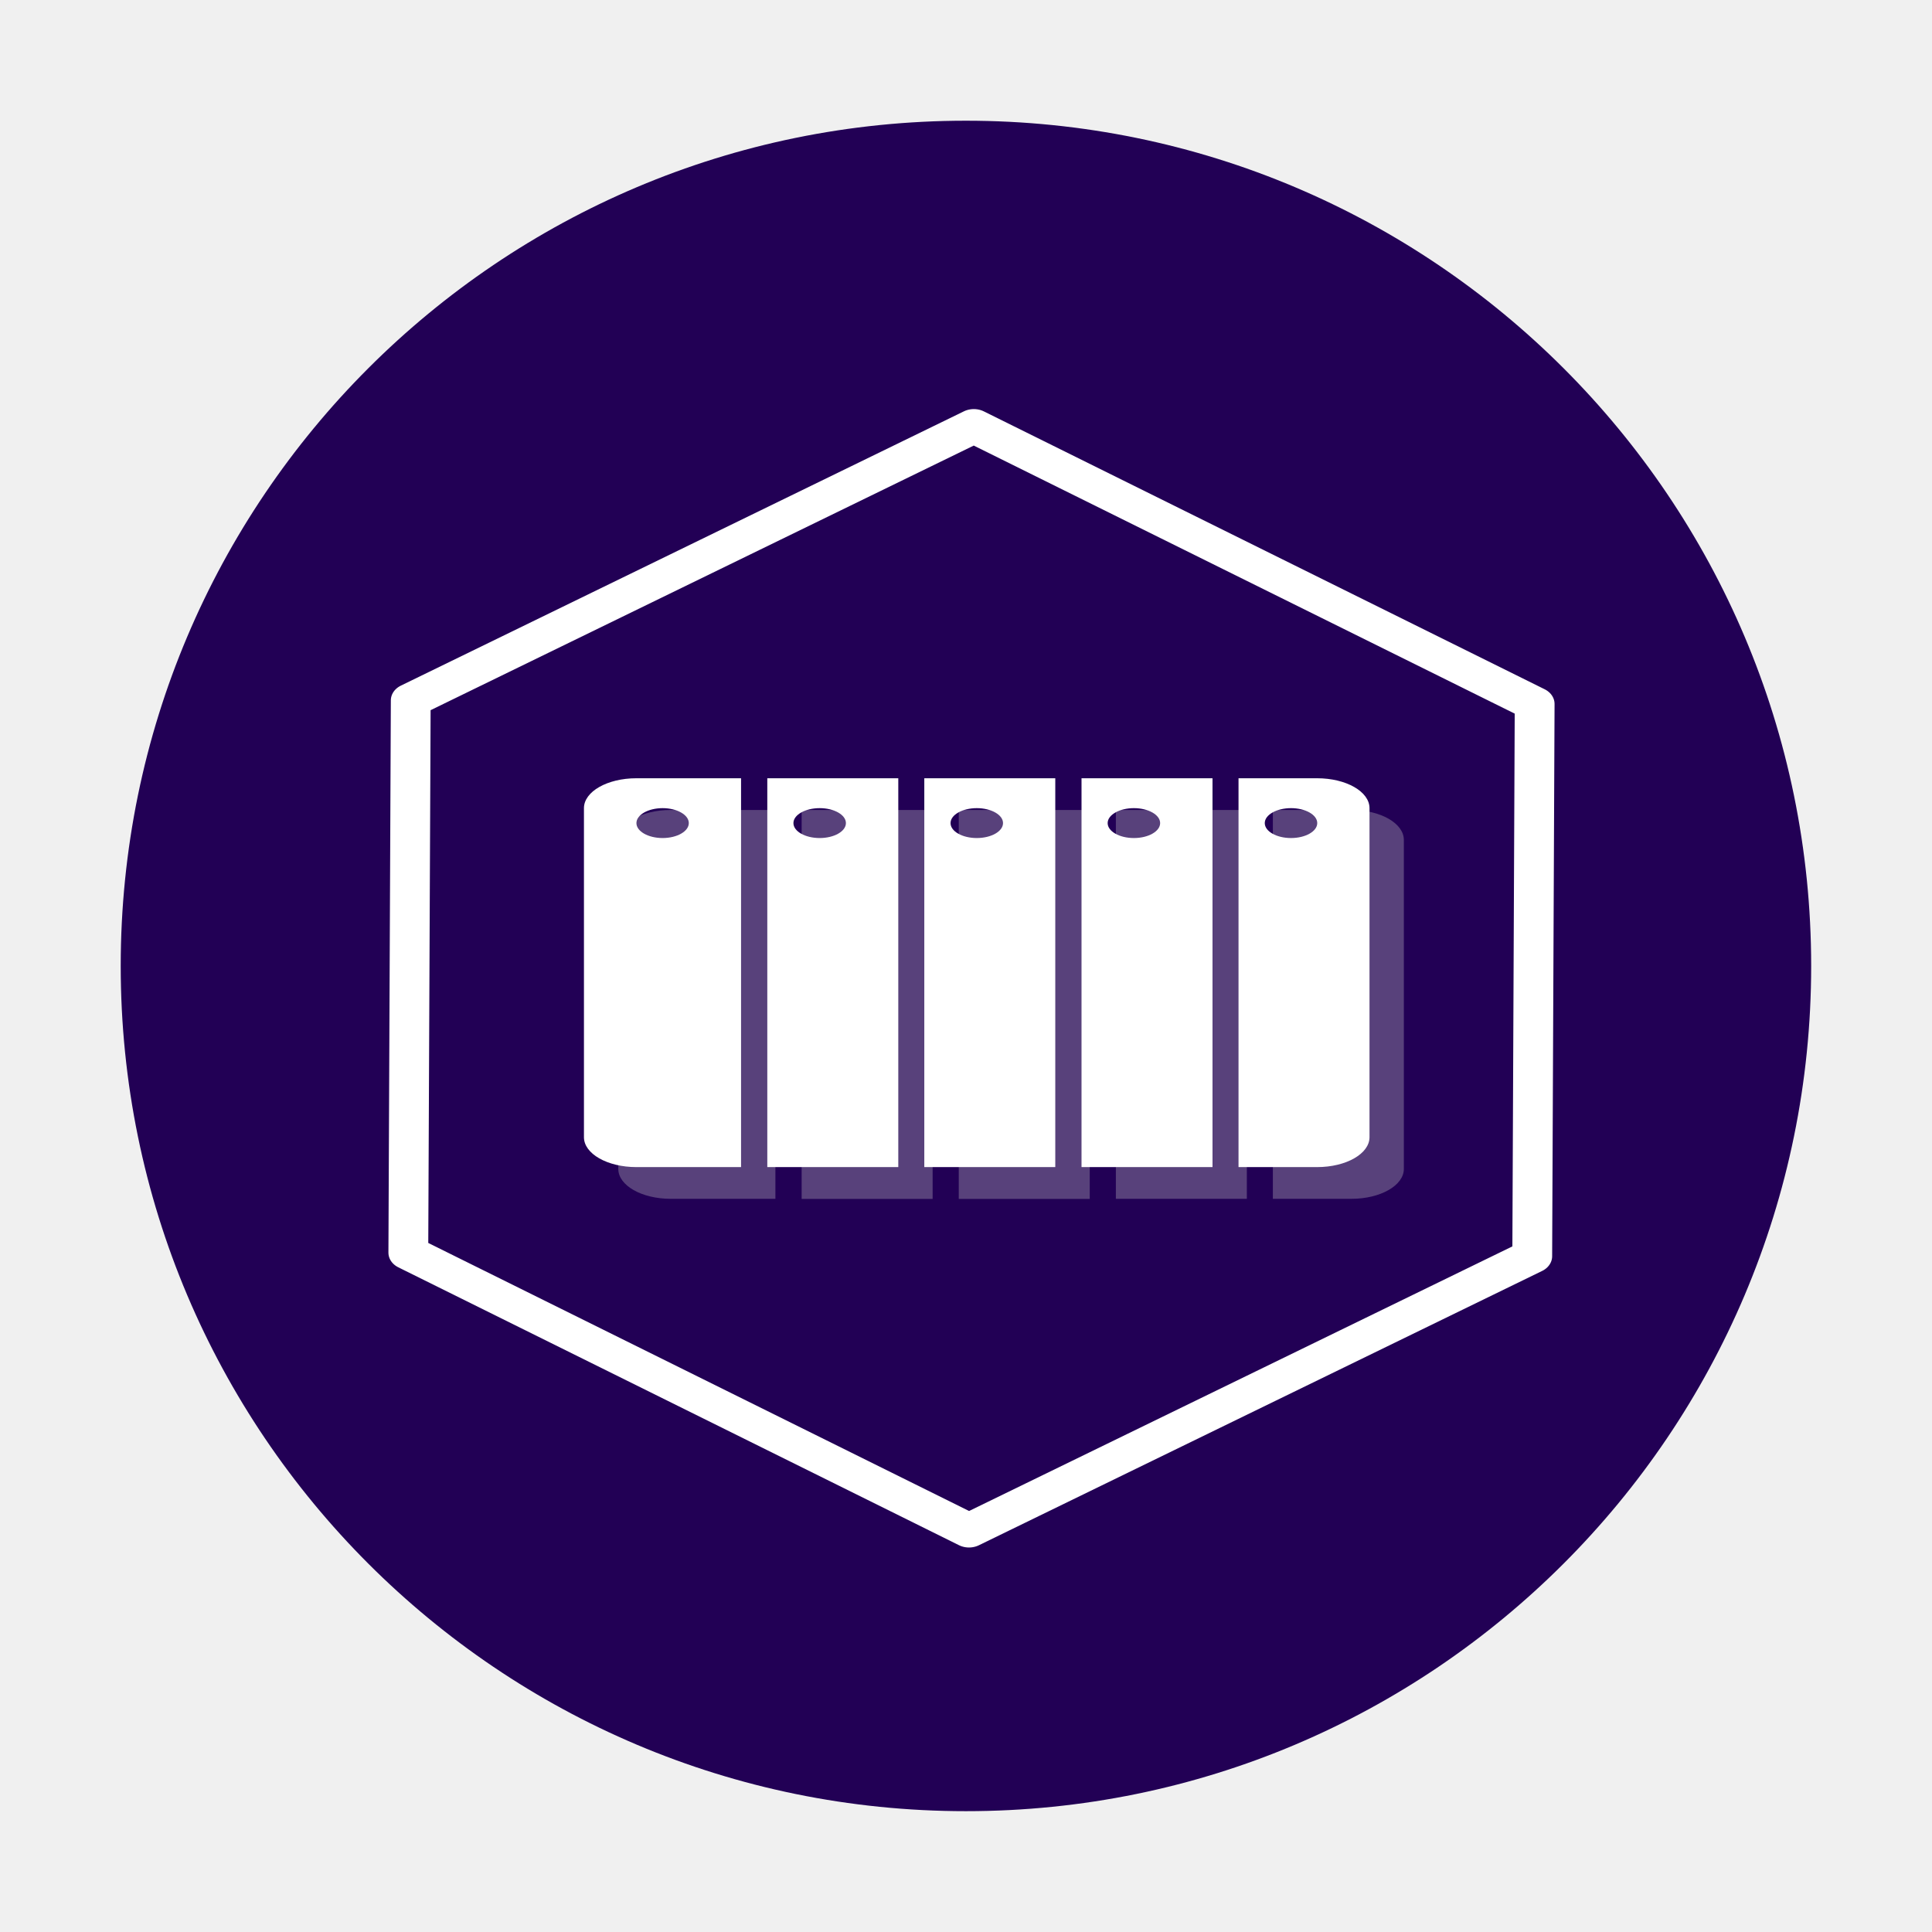
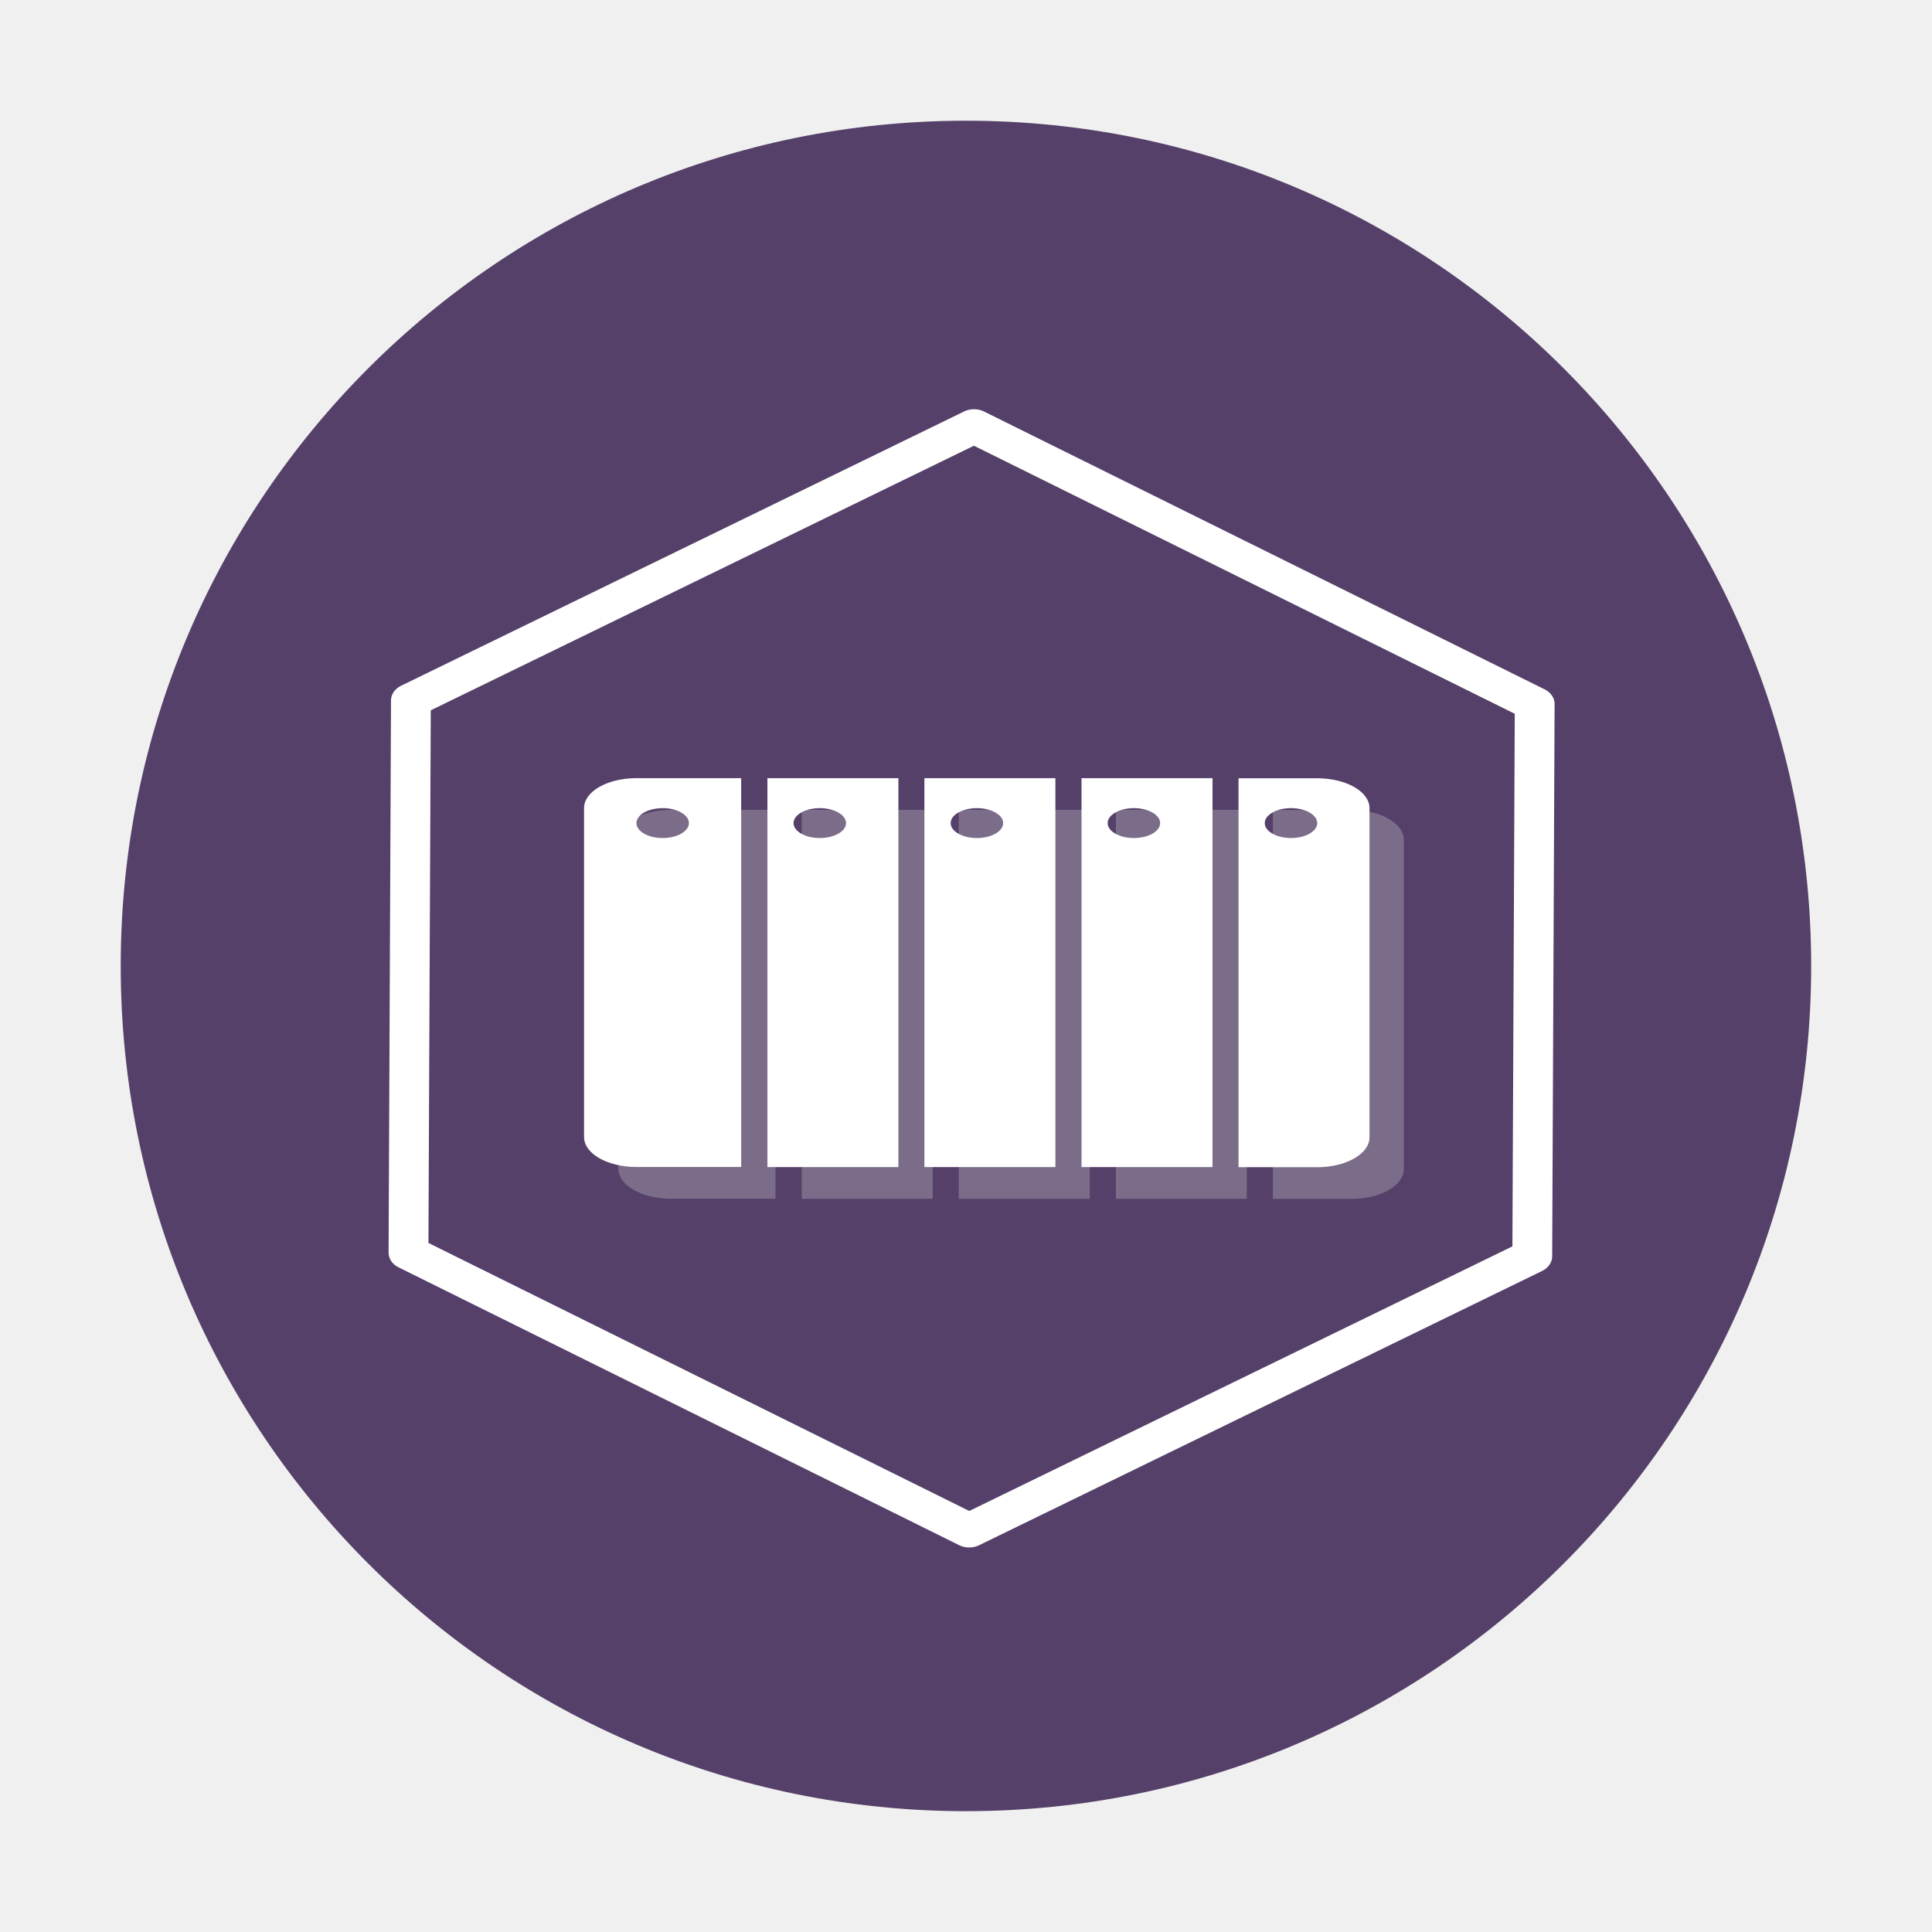
- <svg xmlns="http://www.w3.org/2000/svg" width="64" height="64" version="1.1" viewBox="0 0 16.933 16.933" id="svg22">
-   <defs id="defs7">
-     <linearGradient id="a-9" x1="42" x2="44" y1="51" y2="55" gradientTransform="scale(.26458)" gradientUnits="userSpaceOnUse">
-       <stop offset="0" id="stop2" />
-       <stop stop-opacity="0" offset="1" id="stop4" />
-     </linearGradient>
-     <filter style="color-interpolation-filters:sRGB;" id="filter1696" x="0" y="0" width="1.044" height="1.059">
-       <feFlood flood-opacity="0.22" flood-color="rgb(226,226,225)" result="flood" id="feFlood1686" />
-       <feComposite in="flood" in2="SourceGraphic" operator="in" result="composite1" id="feComposite1688" />
-       <feGaussianBlur in="composite1" stdDeviation="2.77556e-17" result="blur" id="feGaussianBlur1690" />
-       <feOffset dx="0.3" dy="0.2" result="offset" id="feOffset1692" />
-       <feComposite in="SourceGraphic" in2="offset" operator="over" result="composite2" id="feComposite1694" />
-     </filter>
-   </defs>
-   <circle cx="8.466" cy="8.466" r="7.408" fill="#220055" style="paint-order:stroke fill markers;fill:#220055" id="circle9" />
-   <path d="m 12.304,7.361 c 0,-0.145 -0.205,-0.262 -0.459,-0.262 h -0.689 v 3.408 h 0.689 c 0.254,0 0.459,-0.117 0.459,-0.262 z m -0.458,0.131 A 0.23,0.131 0 0 1 11.616,7.624 0.23,0.131 0 0 1 11.387,7.493 0.23,0.131 0 0 1 11.616,7.361 0.23,0.131 0 0 1 11.846,7.493 Z M 10.928,7.099 H 9.78 v 3.408 h 1.148 z M 10.469,7.493 A 0.23,0.131 0 0 1 10.239,7.624 0.23,0.131 0 0 1 10.009,7.493 0.23,0.131 0 0 1 10.239,7.361 0.23,0.131 0 0 1 10.469,7.493 Z M 9.551,7.099 H 8.403 V 10.508 H 9.551 Z M 9.093,7.493 A 0.23,0.131 0 0 1 8.863,7.624 0.23,0.131 0 0 1 8.633,7.493 0.23,0.131 0 0 1 8.863,7.361 0.23,0.131 0 0 1 9.093,7.493 Z M 8.174,7.099 H 7.026 V 10.508 H 8.174 Z M 7.715,7.493 A 0.23,0.131 0 0 1 7.485,7.624 0.23,0.131 0 0 1 7.255,7.493 0.23,0.131 0 0 1 7.485,7.361 0.23,0.131 0 0 1 7.715,7.493 Z M 6.796,7.099 H 5.878 c -0.254,0 -0.459,0.117 -0.459,0.262 v 2.884 c 0,0.145 0.205,0.262 0.459,0.262 H 6.796 Z M 6.339,7.493 A 0.23,0.131 0 0 1 6.109,7.624 0.23,0.131 0 0 1 5.879,7.493 0.23,0.131 0 0 1 6.109,7.361 0.23,0.131 0 0 1 6.339,7.493 Z" style="display:inline;opacity:1;fill:#cccccc;fill-opacity:0.32;stroke-width:0.173;paint-order:markers stroke fill" id="path1822" />
-   <path d="m 12.003,7.083 c 0,-0.145 -0.205,-0.262 -0.459,-0.262 h -0.689 v 3.408 h 0.689 c 0.254,0 0.459,-0.117 0.459,-0.262 z m -0.458,0.131 A 0.23,0.131 0 0 1 11.315,7.345 0.23,0.131 0 0 1 11.085,7.214 0.23,0.131 0 0 1 11.315,7.083 0.23,0.131 0 0 1 11.545,7.214 Z M 10.627,6.821 H 9.479 V 10.229 H 10.627 Z M 10.168,7.214 A 0.23,0.131 0 0 1 9.938,7.345 0.23,0.131 0 0 1 9.708,7.214 0.23,0.131 0 0 1 9.938,7.083 0.23,0.131 0 0 1 10.168,7.214 Z M 9.249,6.821 H 8.101 V 10.229 H 9.249 Z M 8.791,7.214 A 0.23,0.131 0 0 1 8.561,7.345 0.23,0.131 0 0 1 8.331,7.214 0.23,0.131 0 0 1 8.561,7.083 0.23,0.131 0 0 1 8.791,7.214 Z M 7.873,6.821 H 6.725 V 10.229 H 7.873 Z M 7.414,7.214 A 0.23,0.131 0 0 1 7.184,7.345 0.23,0.131 0 0 1 6.954,7.214 0.23,0.131 0 0 1 7.184,7.083 0.23,0.131 0 0 1 7.414,7.214 Z M 6.495,6.821 H 5.577 c -0.254,0 -0.459,0.117 -0.459,0.262 V 9.967 c 0,0.145 0.205,0.262 0.459,0.262 H 6.495 Z M 6.037,7.214 A 0.23,0.131 0 0 1 5.807,7.345 0.23,0.131 0 0 1 5.578,7.214 0.23,0.131 0 0 1 5.807,7.083 0.23,0.131 0 0 1 6.037,7.214 Z" style="display:inline;opacity:1;fill:#ffffff;fill-opacity:1;stroke-width:0.173;paint-order:markers stroke fill" id="path20" />
-   <path style="fill:none;stroke:#ffffff;stroke-width:0.247;stroke-linecap:round;stroke-linejoin:round;stroke-dasharray:none;stroke-opacity:1" id="path238" d="M 9.039,5.28 5.544,7.28 2.065,5.254 2.08,1.227 5.574,-0.773 9.054,1.253 Z" transform="matrix(1.412467,0,0,1.202127,0.6620253,4.663079)" />
+ <svg xmlns="http://www.w3.org/2000/svg" width="64" height="64" version="1.1" viewBox="0 0 16.933 16.933">
+   <circle cx="8.466" cy="8.466" r="7.408" fill="#554069" style="paint-order:stroke fill markers" />
+   <path d="m12.304 7.361c0-0.145-0.205-0.262-0.459-0.262h-0.689v3.409h0.689c0.254 0 0.459-0.117 0.459-0.262zm-0.458 0.131a0.23 0.131 0 0 1-0.23 0.131 0.23 0.131 0 0 1-0.23-0.131 0.23 0.131 0 0 1 0.23-0.131 0.23 0.131 0 0 1 0.23 0.131zm-0.918-0.394h-1.148v3.409h1.148zm-0.459 0.394a0.23 0.131 0 0 1-0.23 0.131 0.23 0.131 0 0 1-0.23-0.131 0.23 0.131 0 0 1 0.23-0.131 0.23 0.131 0 0 1 0.23 0.131zm-0.918-0.394h-1.148v3.409h1.148zm-0.458 0.394a0.23 0.131 0 0 1-0.23 0.131 0.23 0.131 0 0 1-0.23-0.131 0.23 0.131 0 0 1 0.23-0.131 0.23 0.131 0 0 1 0.23 0.131zm-0.918-0.394h-1.148v3.409h1.148zm-0.459 0.394a0.23 0.131 0 0 1-0.23 0.131 0.23 0.131 0 0 1-0.23-0.131 0.23 0.131 0 0 1 0.23-0.131 0.23 0.131 0 0 1 0.23 0.131zm-0.919-0.394h-0.918c-0.254 0-0.459 0.117-0.459 0.262v2.884c0 0.145 0.205 0.262 0.459 0.262h0.918zm-0.458 0.394a0.23 0.131 0 0 1-0.23 0.131 0.23 0.131 0 0 1-0.23-0.131 0.23 0.131 0 0 1 0.23-0.131 0.23 0.131 0 0 1 0.23 0.131z" fill="#cccccc" fill-opacity=".32" stroke-width=".173" style="paint-order:markers stroke fill" />
+   <path d="m12.003 7.083c0-0.145-0.205-0.262-0.459-0.262h-0.689v3.409h0.689c0.254 0 0.459-0.117 0.459-0.262zm-0.458 0.131a0.23 0.131 0 0 1-0.23 0.131 0.23 0.131 0 0 1-0.23-0.131 0.23 0.131 0 0 1 0.23-0.131 0.23 0.131 0 0 1 0.23 0.131zm-0.918-0.394h-1.148v3.409h1.148zm-0.459 0.394a0.23 0.131 0 0 1-0.23 0.131 0.23 0.131 0 0 1-0.23-0.131 0.23 0.131 0 0 1 0.23-0.131 0.23 0.131 0 0 1 0.23 0.131zm-0.918-0.394h-1.148v3.409h1.148zm-0.458 0.394a0.23 0.131 0 0 1-0.23 0.131 0.23 0.131 0 0 1-0.23-0.131 0.23 0.131 0 0 1 0.23-0.131 0.23 0.131 0 0 1 0.23 0.131zm-0.918-0.394h-1.148v3.409h1.148zm-0.459 0.394a0.23 0.131 0 0 1-0.23 0.131 0.23 0.131 0 0 1-0.23-0.131 0.23 0.131 0 0 1 0.23-0.131 0.23 0.131 0 0 1 0.23 0.131zm-0.919-0.394h-0.918c-0.254 0-0.459 0.117-0.459 0.262v2.884c0 0.145 0.205 0.262 0.459 0.262h0.918zm-0.458 0.394a0.23 0.131 0 0 1-0.23 0.131 0.23 0.131 0 0 1-0.23-0.131 0.23 0.131 0 0 1 0.23-0.131 0.23 0.131 0 0 1 0.23 0.131z" fill="#ffffff" stroke-width=".173" style="paint-order:markers stroke fill" />
+   <path transform="matrix(1.4125 0 0 1.2021 .66203 4.6631)" d="m9.039 5.28-3.494 2-3.479-2.026 0.015-4.026 3.494-2 3.479 2.026z" fill="none" stroke="#ffffff" stroke-linecap="round" stroke-linejoin="round" stroke-width=".247" />
</svg>
